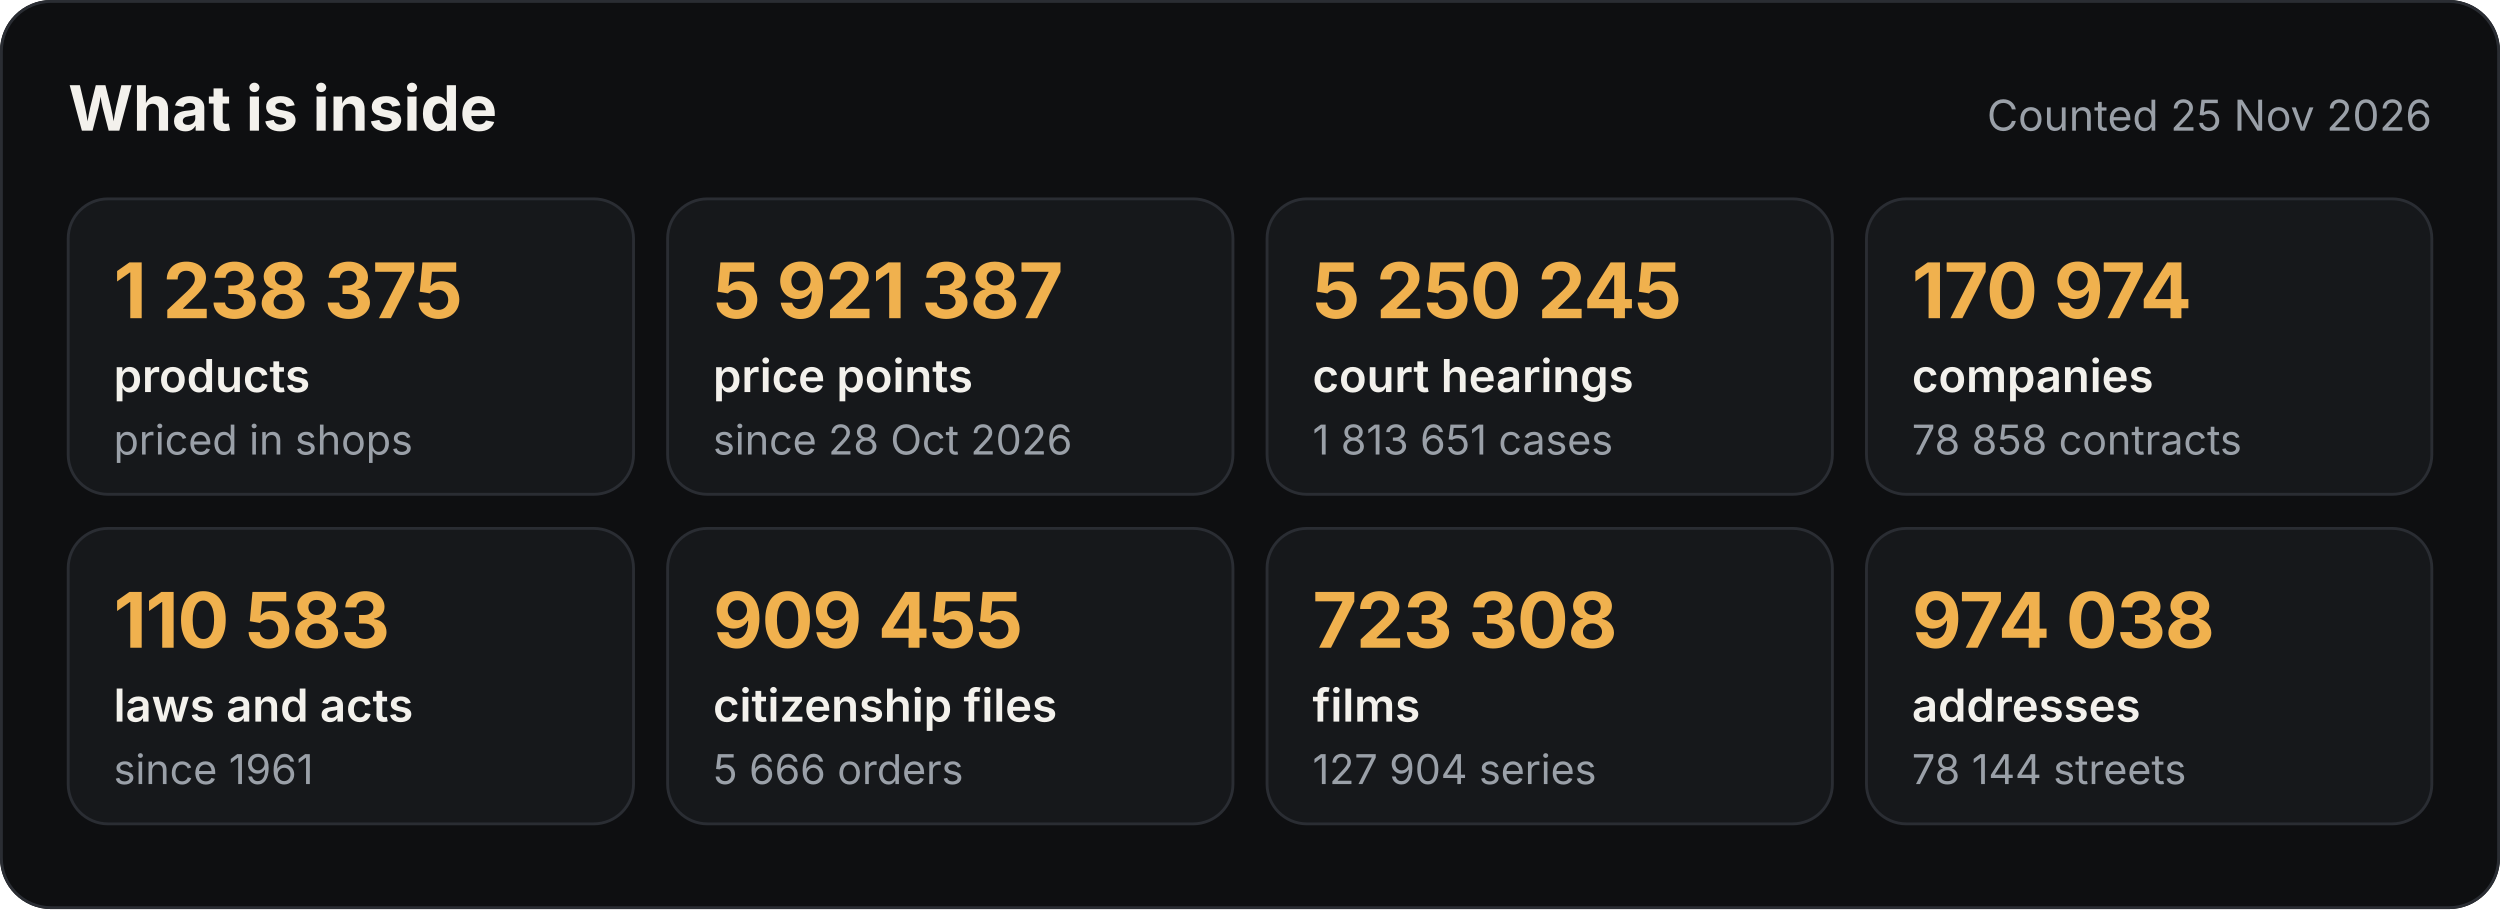
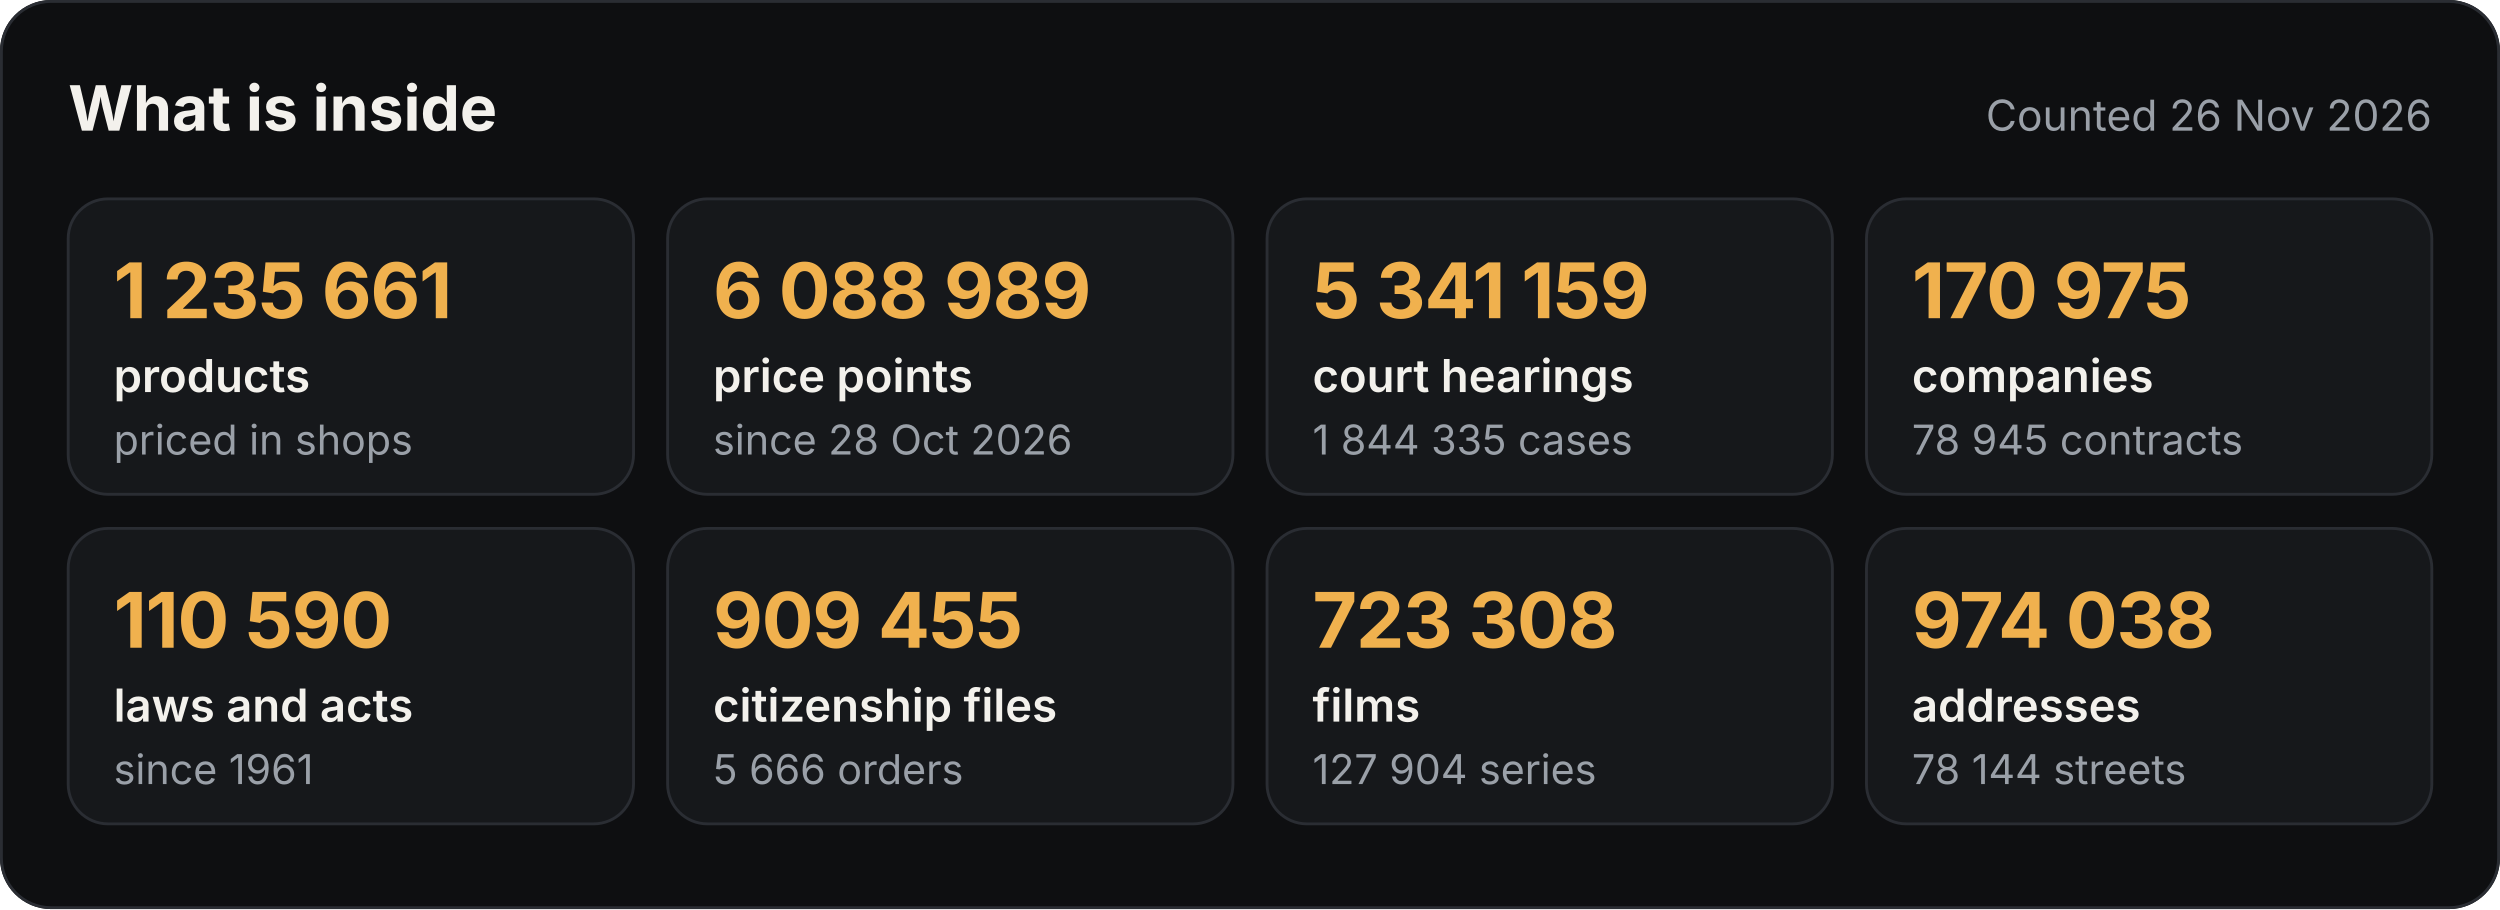
<svg xmlns="http://www.w3.org/2000/svg" width="880" height="320" viewBox="0 0 880 320" role="img" aria-label="What the Satelit API holds">
  <style>.h{font:700 22px -apple-system,BlinkMacSystemFont,'Segoe UI',Inter,Helvetica,Arial,sans-serif;fill:#F3F1EC}.d{font:400 15px -apple-system,BlinkMacSystemFont,'Segoe UI',Inter,Helvetica,Arial,sans-serif;fill:#9AA0A8}.v{font:700 27px -apple-system,BlinkMacSystemFont,'Segoe UI',Inter,Helvetica,Arial,sans-serif;fill:#F0B14E;letter-spacing:-.4px}.k{font:600 16px -apple-system,BlinkMacSystemFont,'Segoe UI',Inter,Helvetica,Arial,sans-serif;fill:#F3F1EC}.s{font:400 14.5px -apple-system,BlinkMacSystemFont,'Segoe UI',Inter,Helvetica,Arial,sans-serif;fill:#9AA0A8}
.c{animation:in .6s ease-out both}@keyframes in{from{opacity:0;transform:translateY(8px)}to{opacity:1;transform:none}}@media (prefers-reduced-motion:reduce){*{animation:none!important}}</style>
  <rect width="880" height="320" rx="18" fill="#0E0F11" />
  <rect x=".5" y=".5" width="879" height="319" rx="17.5" fill="none" stroke="#2A2D33" />
  <text x="24" y="46" class="h">What is inside</text>
-   <text x="856" y="46" class="d" text-anchor="end">Counted 25 Nov 2026</text>
+   <text x="856" y="46" class="d" text-anchor="end">Counted 26 Nov 2026</text>
  <g class="c" style="animation-delay:0.00s">
    <rect x="24" y="70" width="199" height="104" rx="14" fill="#16181B" stroke="#2A2D33" />
-     <text x="40" y="112" class="v">1 238 375</text>
+     <text x="40" y="112" class="v">1 235 661</text>
    <text x="40" y="138" class="k">products</text>
    <text x="40" y="160" class="s">priced in shops</text>
  </g>
  <g class="c" style="animation-delay:0.08s">
    <rect x="235" y="70" width="199" height="104" rx="14" fill="#16181B" stroke="#2A2D33" />
-     <text x="251" y="112" class="v">5 921 387</text>
+     <text x="251" y="112" class="v">6 088 989</text>
    <text x="251" y="138" class="k">price points</text>
    <text x="251" y="160" class="s">since 28 Oct 2026</text>
  </g>
  <g class="c" style="animation-delay:0.16s">
    <rect x="446" y="70" width="199" height="104" rx="14" fill="#16181B" stroke="#2A2D33" />
-     <text x="462" y="112" class="v">5 250 245</text>
+     <text x="462" y="112" class="v">5 341 159</text>
    <text x="462" y="138" class="k">court hearings</text>
-     <text x="462" y="160" class="s">1 813 651 cases</text>
+     <text x="462" y="160" class="s">1 844 335 cases</text>
  </g>
  <g class="c" style="animation-delay:0.24s">
    <rect x="657" y="70" width="199" height="104" rx="14" fill="#16181B" stroke="#2A2D33" />
-     <text x="673" y="112" class="v">170 974</text>
+     <text x="673" y="112" class="v">170 975</text>
    <text x="673" y="138" class="k">companies</text>
-     <text x="673" y="160" class="s">78 858 contracts</text>
+     <text x="673" y="160" class="s">78 945 contracts</text>
  </g>
  <g class="c" style="animation-delay:0.32s">
    <rect x="24" y="186" width="199" height="104" rx="14" fill="#16181B" stroke="#2A2D33" />
-     <text x="40" y="228" class="v">110 583</text>
+     <text x="40" y="228" class="v">110 590</text>
    <text x="40" y="254" class="k">laws and acts</text>
    <text x="40" y="276" class="s">since 1961</text>
  </g>
  <g class="c" style="animation-delay:0.40s">
    <rect x="235" y="186" width="199" height="104" rx="14" fill="#16181B" stroke="#2A2D33" />
    <text x="251" y="228" class="v">909 455</text>
    <text x="251" y="254" class="k">citizenship files</text>
    <text x="251" y="276" class="s">5 666 orders</text>
  </g>
  <g class="c" style="animation-delay:0.48s">
    <rect x="446" y="186" width="199" height="104" rx="14" fill="#16181B" stroke="#2A2D33" />
    <text x="462" y="228" class="v">723 308</text>
    <text x="462" y="254" class="k">films</text>
    <text x="462" y="276" class="s">127 904 series</text>
  </g>
  <g class="c" style="animation-delay:0.56s">
    <rect x="657" y="186" width="199" height="104" rx="14" fill="#16181B" stroke="#2A2D33" />
    <text x="673" y="228" class="v">974 038</text>
    <text x="673" y="254" class="k">addresses</text>
    <text x="673" y="276" class="s">78 144 streets</text>
  </g>
</svg>
